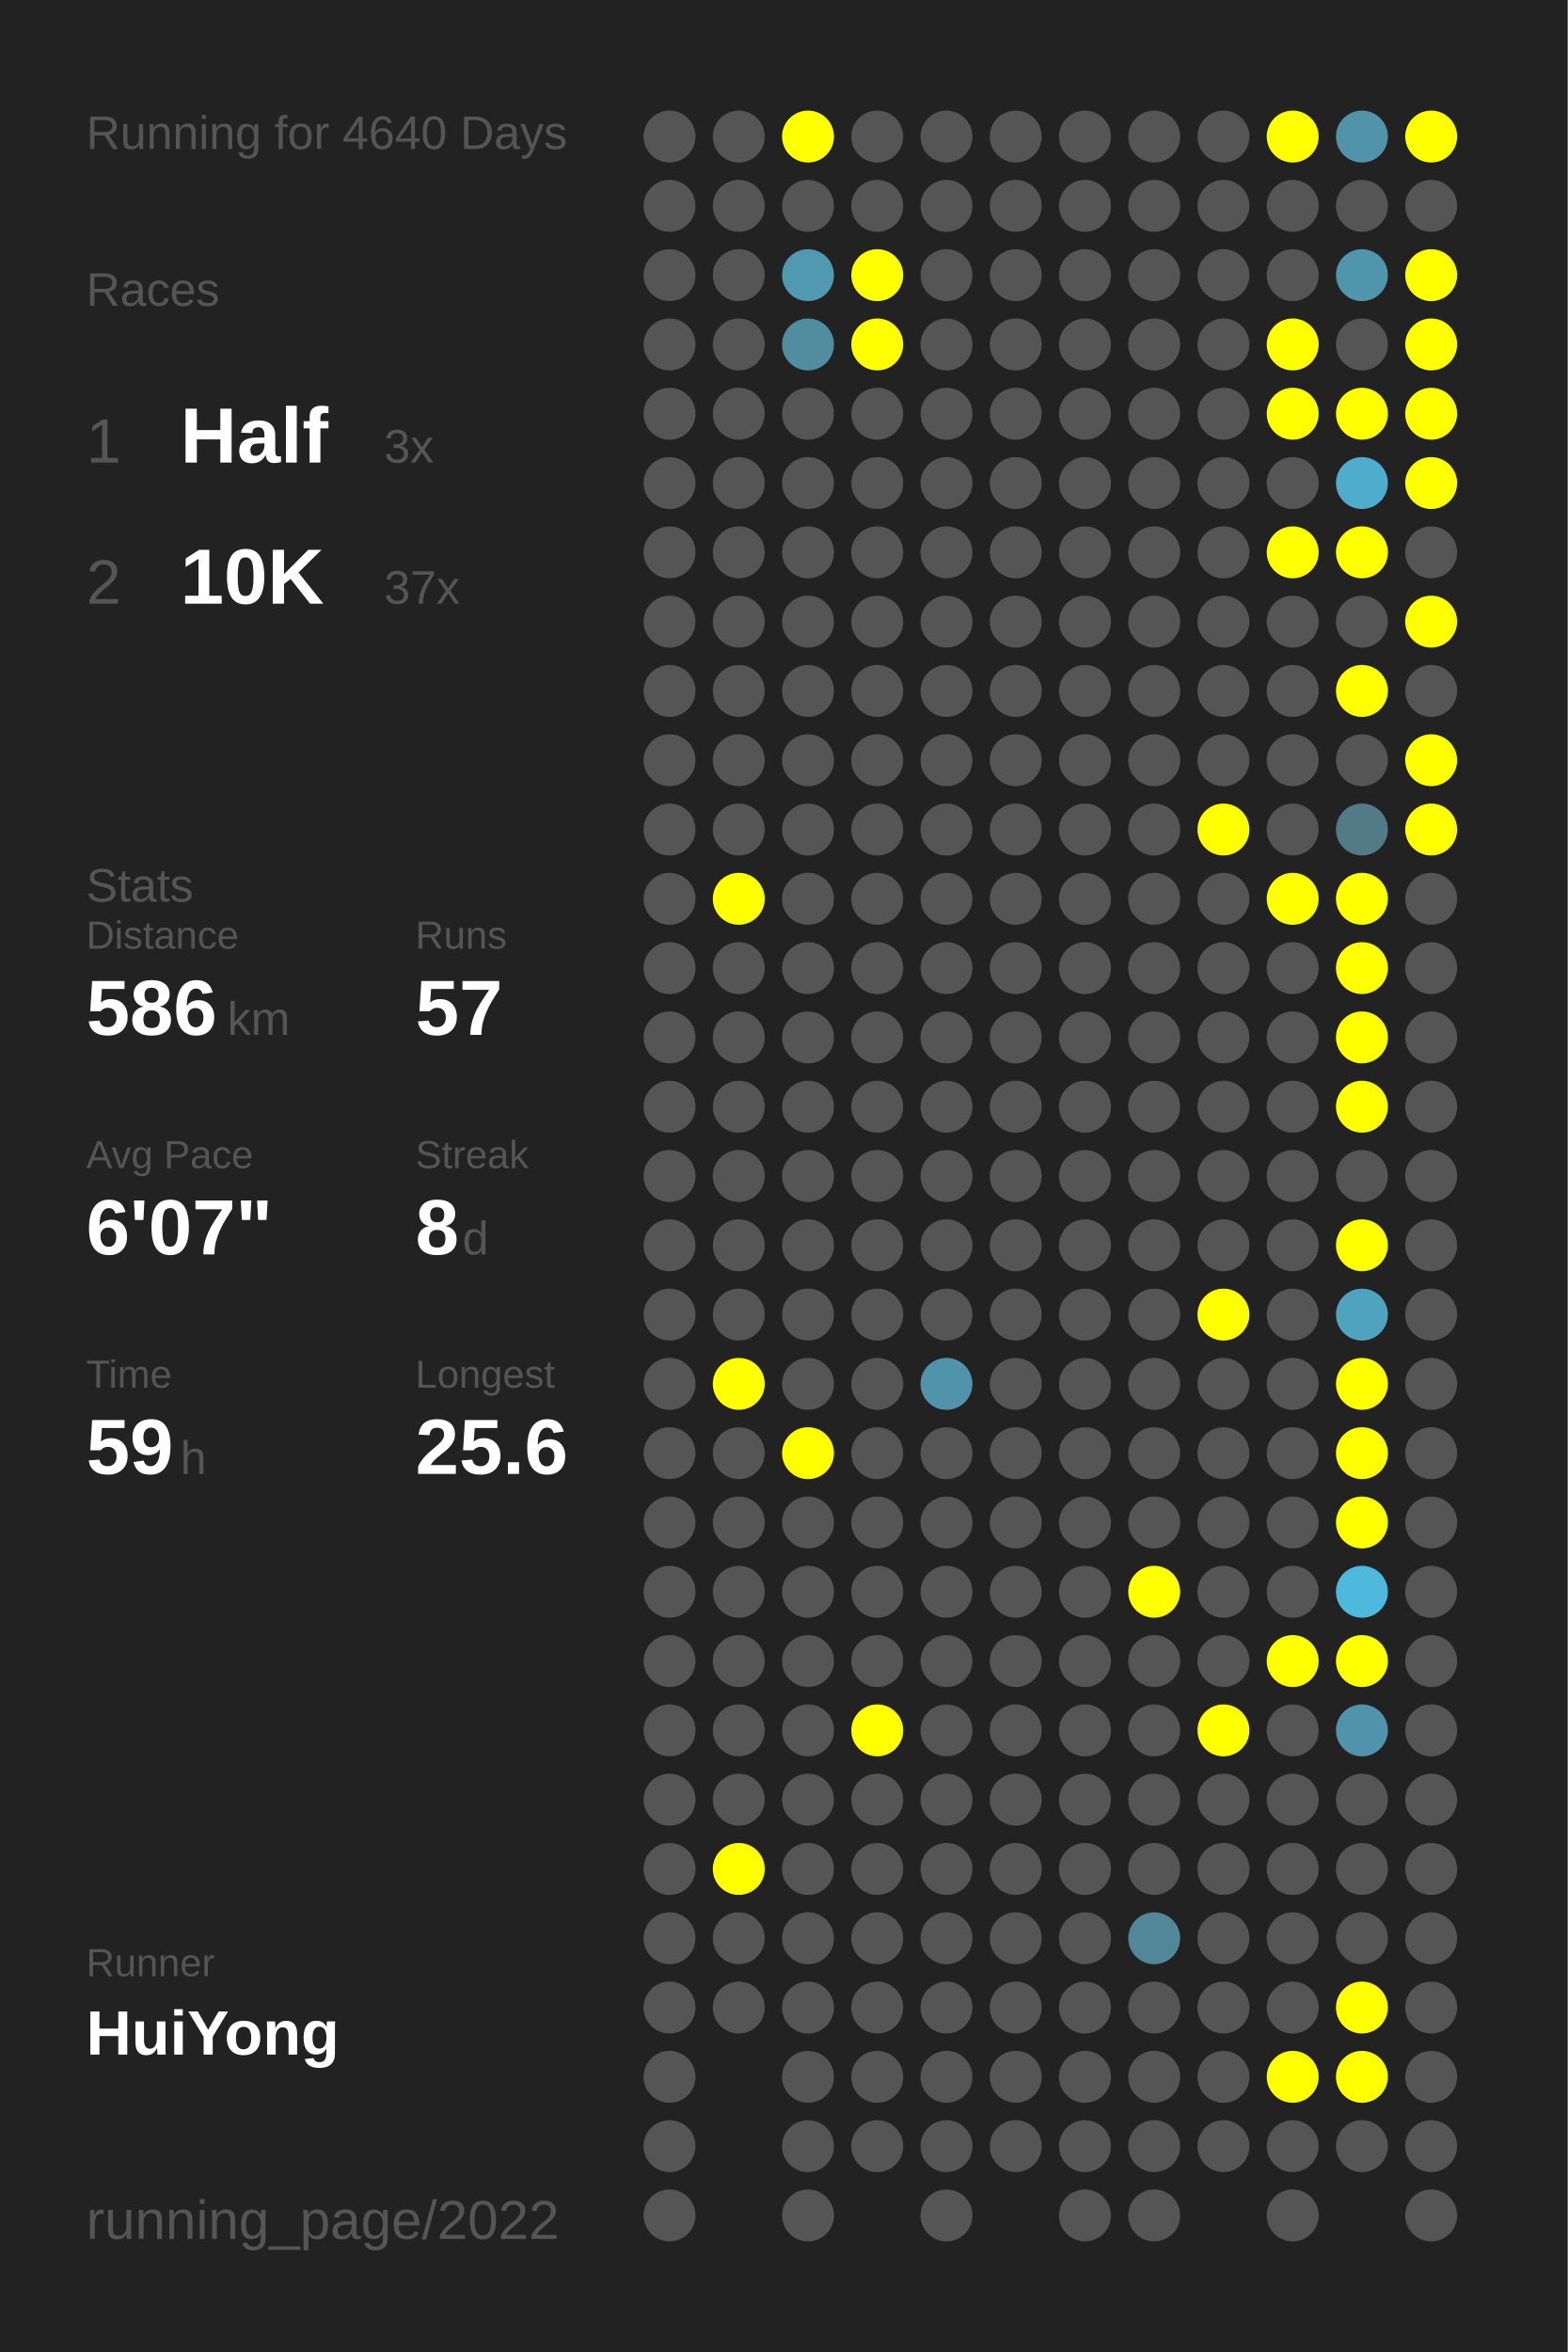
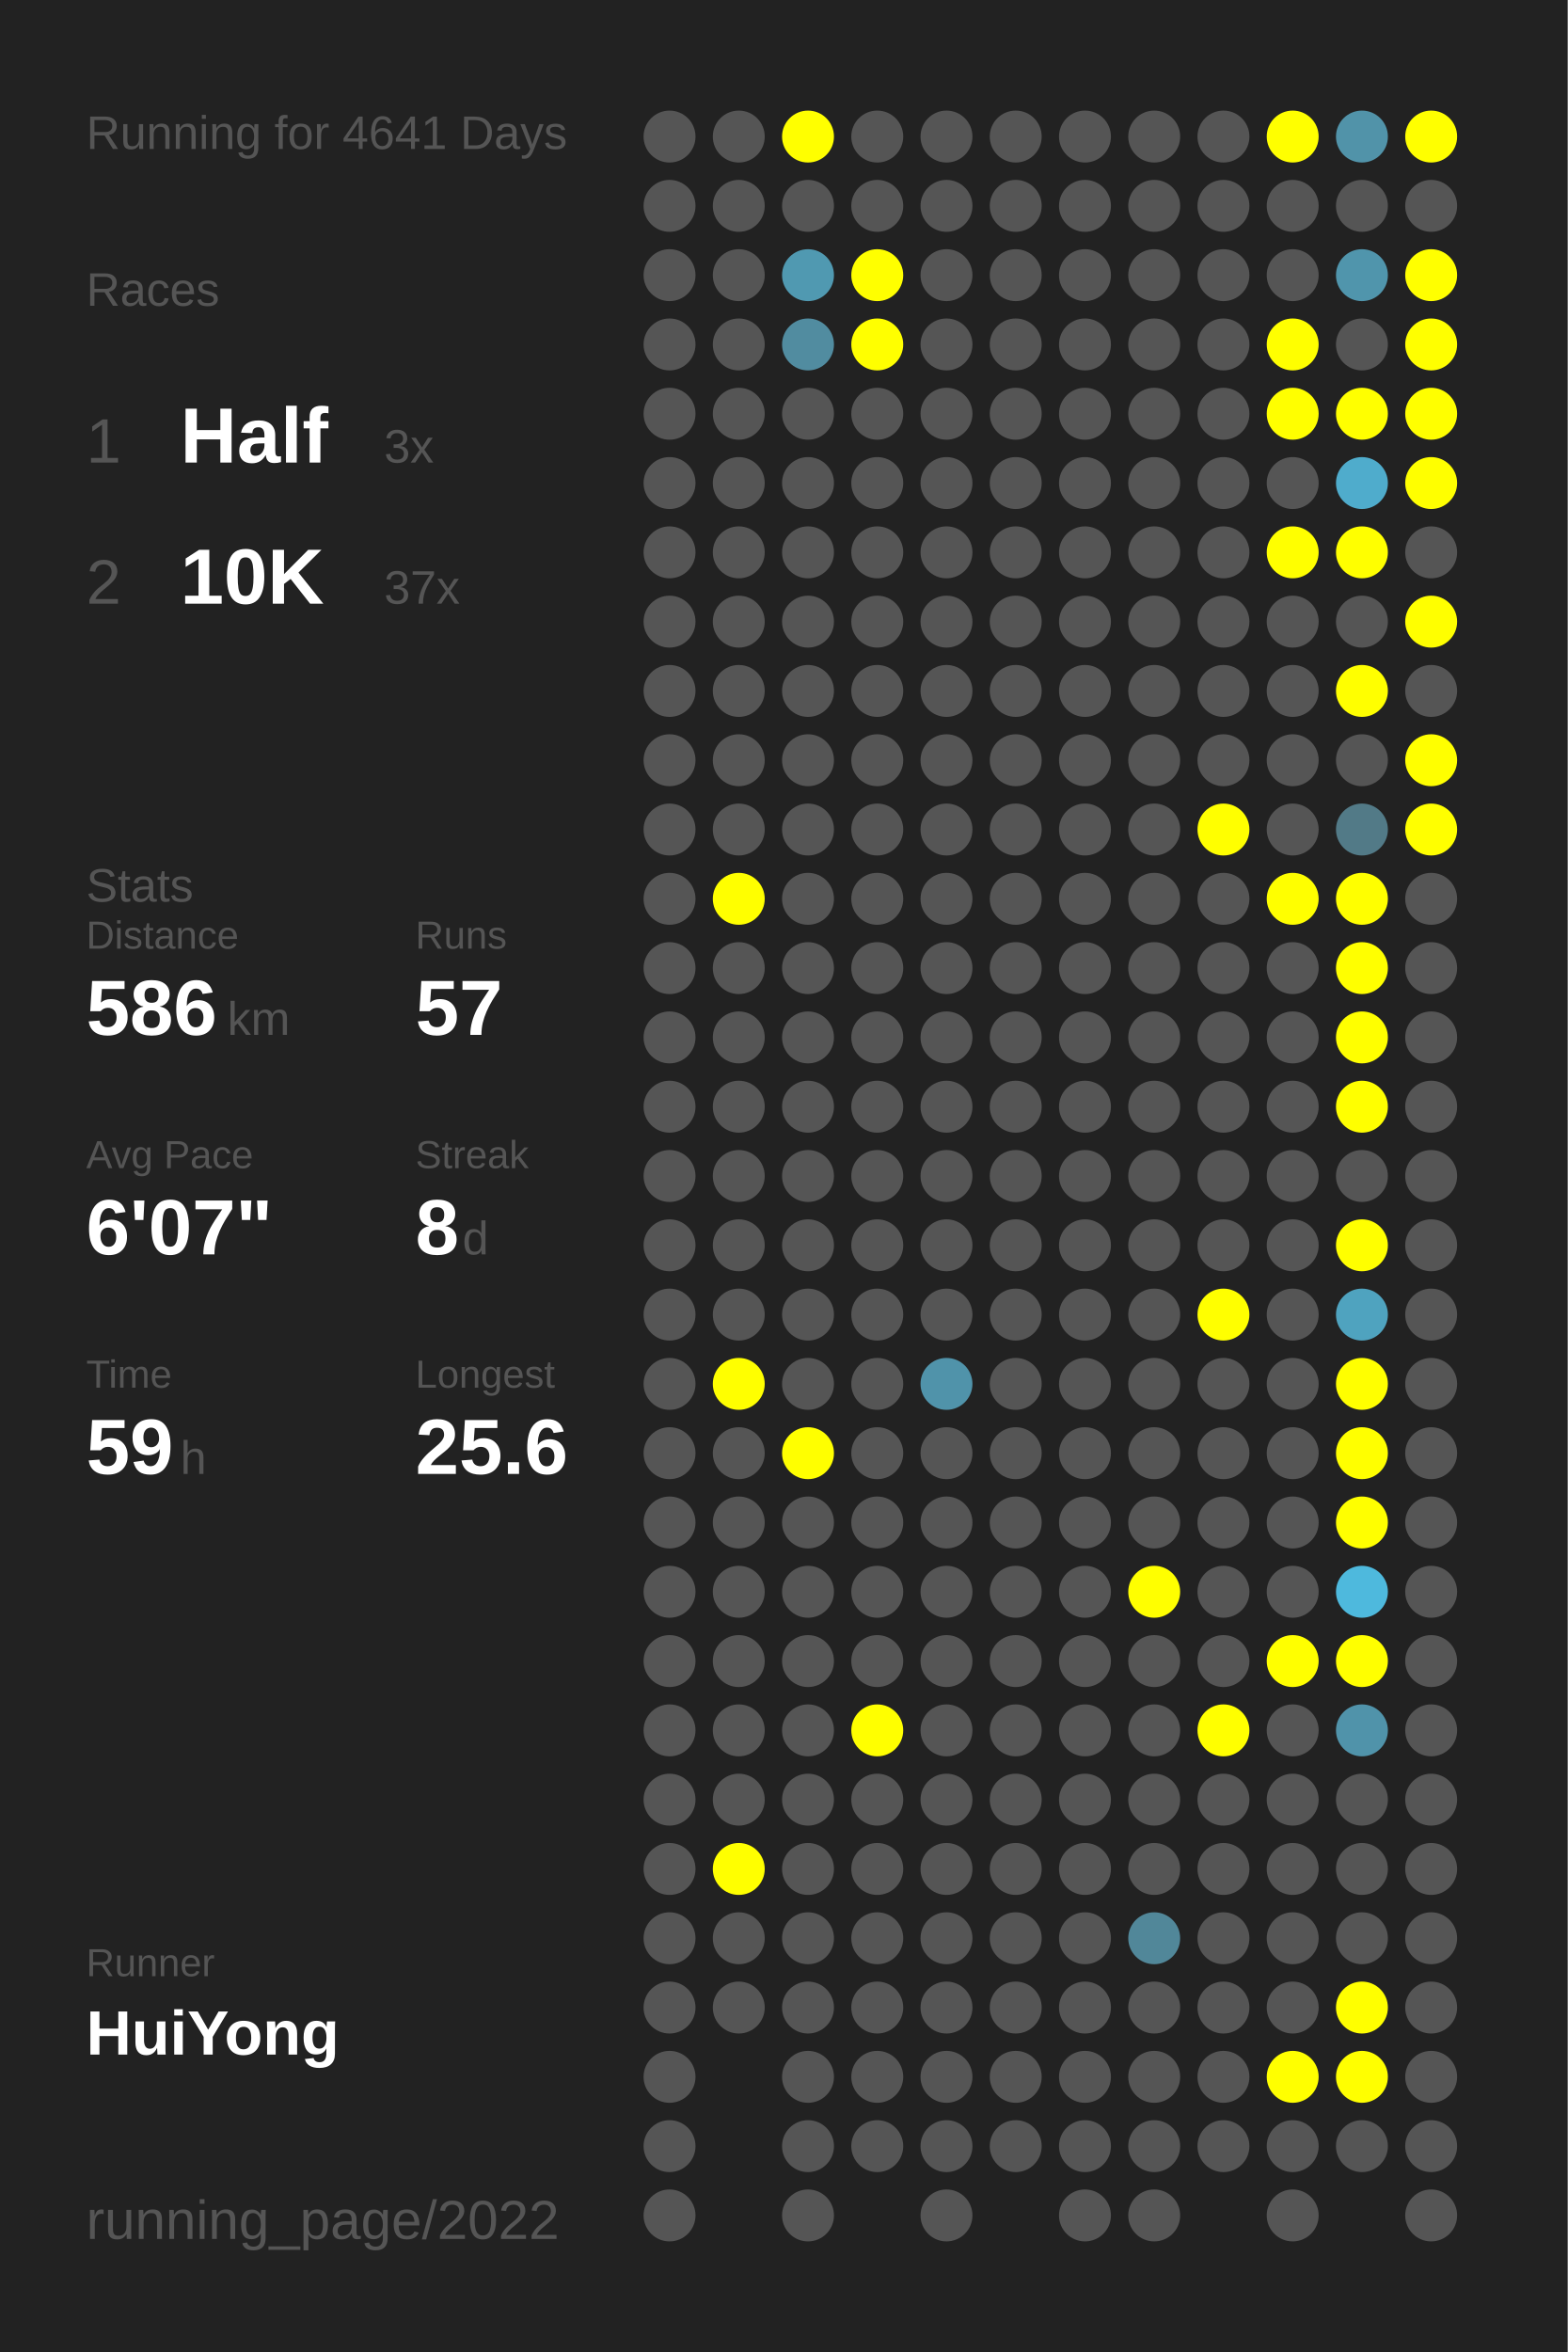
<svg xmlns="http://www.w3.org/2000/svg" baseProfile="full" height="300mm" version="1.1" viewBox="0,0,200,300" width="200mm">
  <defs />
  <rect fill="#222222" height="300" width="200" x="0" y="0" />
-   <text fill="#555555" style="font-size:6px; font-family:Arial;" x="11" y="19">Running for 4640 Days</text>
+   <text fill="#555555" style="font-size:6px; font-family:Arial;" x="11" y="19">Running for 4641 Days</text>
  <text fill="#555555" style="font-size:6px; font-family:Arial;" x="11" y="39">Races</text>
  <text fill="#555555" style="font-size:8px; font-family:Arial;" x="11" y="59">1</text>
  <text fill="#FFFFFF" style="font-size:10px; font-family:Arial; font-weight:bold;" x="23" y="59">Half</text>
  <text fill="#555555" style="font-size:6px; font-family:Arial;" x="49" y="59">3x</text>
  <text fill="#555555" style="font-size:8px; font-family:Arial;" x="11" y="77">2</text>
  <text fill="#FFFFFF" style="font-size:10px; font-family:Arial; font-weight:bold;" x="23" y="77">10K</text>
  <text fill="#555555" style="font-size:6px; font-family:Arial;" x="49" y="77">37x</text>
  <text fill="#555555" style="font-size:6px; font-family:Arial;" x="11" y="115">Stats</text>
  <text fill="#555555" style="font-size:5px; font-family:Arial;" x="11" y="121">Distance</text>
  <text fill="#FFFFFF" style="font-size:10px; font-family:Arial; font-weight:bold;" x="11" y="132">586</text>
  <text fill="#555555" style="font-size:6px; font-family:Arial;" x="29" y="132">km</text>
  <text fill="#555555" style="font-size:5px; font-family:Arial;" x="53" y="121">Runs</text>
  <text fill="#FFFFFF" style="font-size:10px; font-family:Arial; font-weight:bold;" x="53" y="132">57</text>
  <text fill="#555555" style="font-size:5px; font-family:Arial;" x="11" y="149">Avg Pace</text>
  <text fill="#FFFFFF" style="font-size:10px; font-family:Arial; font-weight:bold;" x="11" y="160">6'07"</text>
  <text fill="#555555" style="font-size:5px; font-family:Arial;" x="53" y="149">Streak</text>
  <text fill="#FFFFFF" style="font-size:10px; font-family:Arial; font-weight:bold;" x="53" y="160">8</text>
  <text fill="#555555" style="font-size:6px; font-family:Arial;" x="59" y="160">d</text>
  <text fill="#555555" style="font-size:5px; font-family:Arial;" x="11" y="177">Time</text>
  <text fill="#FFFFFF" style="font-size:10px; font-family:Arial; font-weight:bold;" x="11" y="188">59</text>
  <text fill="#555555" style="font-size:6px; font-family:Arial;" x="23" y="188">h</text>
  <text fill="#555555" style="font-size:5px; font-family:Arial;" x="53" y="177">Longest</text>
  <text fill="#FFFFFF" style="font-size:10px; font-family:Arial; font-weight:bold;" x="53" y="188">25.6</text>
  <text fill="#555555" style="font-size:5px; font-family:Arial;" x="11" y="252.065">Runner</text>
  <text fill="#FFFFFF" style="font-size:8px; font-family:Arial; font-weight:bold;" x="11" y="262.065">HuiYong</text>
  <text fill="#555555" style="font-size:7px; font-family:Arial;" x="11" y="285.581">running_page/2022</text>
  <circle cx="85.417" cy="17.419" fill="#555555" r="3.312" />
  <circle cx="85.417" cy="26.258" fill="#555555" r="3.312" />
  <circle cx="85.417" cy="35.097" fill="#555555" r="3.312" />
  <circle cx="85.417" cy="43.935" fill="#555555" r="3.312" />
  <circle cx="85.417" cy="52.774" fill="#555555" r="3.312" />
  <circle cx="85.417" cy="61.613" fill="#555555" r="3.312" />
  <circle cx="85.417" cy="70.452" fill="#555555" r="3.312" />
  <circle cx="85.417" cy="79.29" fill="#555555" r="3.312" />
  <circle cx="85.417" cy="88.129" fill="#555555" r="3.312" />
  <circle cx="85.417" cy="96.968" fill="#555555" r="3.312" />
  <circle cx="85.417" cy="105.806" fill="#555555" r="3.312" />
  <circle cx="85.417" cy="114.645" fill="#555555" r="3.312" />
  <circle cx="85.417" cy="123.484" fill="#555555" r="3.312" />
  <circle cx="85.417" cy="132.323" fill="#555555" r="3.312" />
  <circle cx="85.417" cy="141.161" fill="#555555" r="3.312" />
  <circle cx="85.417" cy="150" fill="#555555" r="3.312" />
  <circle cx="85.417" cy="158.839" fill="#555555" r="3.312" />
  <circle cx="85.417" cy="167.677" fill="#555555" r="3.312" />
  <circle cx="85.417" cy="176.516" fill="#555555" r="3.312" />
  <circle cx="85.417" cy="185.355" fill="#555555" r="3.312" />
  <circle cx="85.417" cy="194.194" fill="#555555" r="3.312" />
  <circle cx="85.417" cy="203.032" fill="#555555" r="3.312" />
  <circle cx="85.417" cy="211.871" fill="#555555" r="3.312" />
  <circle cx="85.417" cy="220.71" fill="#555555" r="3.312" />
  <circle cx="85.417" cy="229.548" fill="#555555" r="3.312" />
  <circle cx="85.417" cy="238.387" fill="#555555" r="3.312" />
  <circle cx="85.417" cy="247.226" fill="#555555" r="3.312" />
  <circle cx="85.417" cy="256.065" fill="#555555" r="3.312" />
  <circle cx="85.417" cy="264.903" fill="#555555" r="3.312" />
  <circle cx="85.417" cy="273.742" fill="#555555" r="3.312" />
  <circle cx="85.417" cy="282.581" fill="#555555" r="3.312" />
  <circle cx="94.25" cy="17.419" fill="#555555" r="3.312" />
  <circle cx="94.25" cy="26.258" fill="#555555" r="3.312" />
  <circle cx="94.25" cy="35.097" fill="#555555" r="3.312" />
  <circle cx="94.25" cy="43.935" fill="#555555" r="3.312" />
  <circle cx="94.25" cy="52.774" fill="#555555" r="3.312" />
  <circle cx="94.25" cy="61.613" fill="#555555" r="3.312" />
  <circle cx="94.25" cy="70.452" fill="#555555" r="3.312" />
  <circle cx="94.25" cy="79.29" fill="#555555" r="3.312" />
  <circle cx="94.25" cy="88.129" fill="#555555" r="3.312" />
  <circle cx="94.25" cy="96.968" fill="#555555" r="3.312" />
  <circle cx="94.25" cy="105.806" fill="#555555" r="3.312" />
  <circle cx="94.25" cy="114.645" fill="#FFFF00" r="3.312" />
  <circle cx="94.25" cy="123.484" fill="#555555" r="3.312" />
  <circle cx="94.25" cy="132.323" fill="#555555" r="3.312" />
  <circle cx="94.25" cy="141.161" fill="#555555" r="3.312" />
  <circle cx="94.25" cy="150" fill="#555555" r="3.312" />
  <circle cx="94.25" cy="158.839" fill="#555555" r="3.312" />
  <circle cx="94.25" cy="167.677" fill="#555555" r="3.312" />
  <circle cx="94.25" cy="176.516" fill="#FFFF00" r="3.312" />
  <circle cx="94.25" cy="185.355" fill="#555555" r="3.312" />
  <circle cx="94.25" cy="194.194" fill="#555555" r="3.312" />
  <circle cx="94.25" cy="203.032" fill="#555555" r="3.312" />
  <circle cx="94.25" cy="211.871" fill="#555555" r="3.312" />
  <circle cx="94.25" cy="220.71" fill="#555555" r="3.312" />
  <circle cx="94.25" cy="229.548" fill="#555555" r="3.312" />
  <circle cx="94.25" cy="238.387" fill="#FFFF00" r="3.312" />
  <circle cx="94.25" cy="247.226" fill="#555555" r="3.312" />
  <circle cx="94.25" cy="256.065" fill="#555555" r="3.312" />
  <circle cx="103.083" cy="17.419" fill="#FFFF00" r="3.312" />
  <circle cx="103.083" cy="26.258" fill="#555555" r="3.312" />
  <circle cx="103.083" cy="35.097" fill="#5099b1" r="3.312" />
  <circle cx="103.083" cy="43.935" fill="#518ca0" r="3.312" />
  <circle cx="103.083" cy="52.774" fill="#555555" r="3.312" />
  <circle cx="103.083" cy="61.613" fill="#555555" r="3.312" />
  <circle cx="103.083" cy="70.452" fill="#555555" r="3.312" />
  <circle cx="103.083" cy="79.29" fill="#555555" r="3.312" />
  <circle cx="103.083" cy="88.129" fill="#555555" r="3.312" />
  <circle cx="103.083" cy="96.968" fill="#555555" r="3.312" />
  <circle cx="103.083" cy="105.806" fill="#555555" r="3.312" />
  <circle cx="103.083" cy="114.645" fill="#555555" r="3.312" />
  <circle cx="103.083" cy="123.484" fill="#555555" r="3.312" />
  <circle cx="103.083" cy="132.323" fill="#555555" r="3.312" />
  <circle cx="103.083" cy="141.161" fill="#555555" r="3.312" />
  <circle cx="103.083" cy="150" fill="#555555" r="3.312" />
  <circle cx="103.083" cy="158.839" fill="#555555" r="3.312" />
  <circle cx="103.083" cy="167.677" fill="#555555" r="3.312" />
  <circle cx="103.083" cy="176.516" fill="#555555" r="3.312" />
  <circle cx="103.083" cy="185.355" fill="#FFFF00" r="3.312" />
  <circle cx="103.083" cy="194.194" fill="#555555" r="3.312" />
  <circle cx="103.083" cy="203.032" fill="#555555" r="3.312" />
  <circle cx="103.083" cy="211.871" fill="#555555" r="3.312" />
  <circle cx="103.083" cy="220.71" fill="#555555" r="3.312" />
  <circle cx="103.083" cy="229.548" fill="#555555" r="3.312" />
  <circle cx="103.083" cy="238.387" fill="#555555" r="3.312" />
  <circle cx="103.083" cy="247.226" fill="#555555" r="3.312" />
  <circle cx="103.083" cy="256.065" fill="#555555" r="3.312" />
  <circle cx="103.083" cy="264.903" fill="#555555" r="3.312" />
  <circle cx="103.083" cy="273.742" fill="#555555" r="3.312" />
  <circle cx="103.083" cy="282.581" fill="#555555" r="3.312" />
  <circle cx="111.917" cy="17.419" fill="#555555" r="3.312" />
  <circle cx="111.917" cy="26.258" fill="#555555" r="3.312" />
  <circle cx="111.917" cy="35.097" fill="#FFFF00" r="3.312" />
  <circle cx="111.917" cy="43.935" fill="#FFFF00" r="3.312" />
  <circle cx="111.917" cy="52.774" fill="#555555" r="3.312" />
  <circle cx="111.917" cy="61.613" fill="#555555" r="3.312" />
  <circle cx="111.917" cy="70.452" fill="#555555" r="3.312" />
  <circle cx="111.917" cy="79.29" fill="#555555" r="3.312" />
  <circle cx="111.917" cy="88.129" fill="#555555" r="3.312" />
  <circle cx="111.917" cy="96.968" fill="#555555" r="3.312" />
  <circle cx="111.917" cy="105.806" fill="#555555" r="3.312" />
  <circle cx="111.917" cy="114.645" fill="#555555" r="3.312" />
  <circle cx="111.917" cy="123.484" fill="#555555" r="3.312" />
  <circle cx="111.917" cy="132.323" fill="#555555" r="3.312" />
  <circle cx="111.917" cy="141.161" fill="#555555" r="3.312" />
  <circle cx="111.917" cy="150" fill="#555555" r="3.312" />
  <circle cx="111.917" cy="158.839" fill="#555555" r="3.312" />
  <circle cx="111.917" cy="167.677" fill="#555555" r="3.312" />
  <circle cx="111.917" cy="176.516" fill="#555555" r="3.312" />
  <circle cx="111.917" cy="185.355" fill="#555555" r="3.312" />
  <circle cx="111.917" cy="194.194" fill="#555555" r="3.312" />
  <circle cx="111.917" cy="203.032" fill="#555555" r="3.312" />
  <circle cx="111.917" cy="211.871" fill="#555555" r="3.312" />
  <circle cx="111.917" cy="220.71" fill="#FFFF00" r="3.312" />
  <circle cx="111.917" cy="229.548" fill="#555555" r="3.312" />
  <circle cx="111.917" cy="238.387" fill="#555555" r="3.312" />
  <circle cx="111.917" cy="247.226" fill="#555555" r="3.312" />
  <circle cx="111.917" cy="256.065" fill="#555555" r="3.312" />
  <circle cx="111.917" cy="264.903" fill="#555555" r="3.312" />
  <circle cx="111.917" cy="273.742" fill="#555555" r="3.312" />
  <circle cx="120.75" cy="17.419" fill="#555555" r="3.312" />
  <circle cx="120.75" cy="26.258" fill="#555555" r="3.312" />
  <circle cx="120.75" cy="35.097" fill="#555555" r="3.312" />
  <circle cx="120.75" cy="43.935" fill="#555555" r="3.312" />
  <circle cx="120.75" cy="52.774" fill="#555555" r="3.312" />
  <circle cx="120.75" cy="61.613" fill="#555555" r="3.312" />
  <circle cx="120.75" cy="70.452" fill="#555555" r="3.312" />
  <circle cx="120.75" cy="79.29" fill="#555555" r="3.312" />
  <circle cx="120.75" cy="88.129" fill="#555555" r="3.312" />
  <circle cx="120.75" cy="96.968" fill="#555555" r="3.312" />
  <circle cx="120.75" cy="105.806" fill="#555555" r="3.312" />
  <circle cx="120.75" cy="114.645" fill="#555555" r="3.312" />
  <circle cx="120.75" cy="123.484" fill="#555555" r="3.312" />
  <circle cx="120.75" cy="132.323" fill="#555555" r="3.312" />
  <circle cx="120.75" cy="141.161" fill="#555555" r="3.312" />
  <circle cx="120.75" cy="150" fill="#555555" r="3.312" />
  <circle cx="120.75" cy="158.839" fill="#555555" r="3.312" />
  <circle cx="120.75" cy="167.677" fill="#555555" r="3.312" />
  <circle cx="120.75" cy="176.516" fill="#5093aa" r="3.312" />
  <circle cx="120.75" cy="185.355" fill="#555555" r="3.312" />
  <circle cx="120.75" cy="194.194" fill="#555555" r="3.312" />
  <circle cx="120.75" cy="203.032" fill="#555555" r="3.312" />
  <circle cx="120.75" cy="211.871" fill="#555555" r="3.312" />
  <circle cx="120.75" cy="220.71" fill="#555555" r="3.312" />
  <circle cx="120.75" cy="229.548" fill="#555555" r="3.312" />
  <circle cx="120.75" cy="238.387" fill="#555555" r="3.312" />
  <circle cx="120.75" cy="247.226" fill="#555555" r="3.312" />
  <circle cx="120.75" cy="256.065" fill="#555555" r="3.312" />
  <circle cx="120.75" cy="264.903" fill="#555555" r="3.312" />
  <circle cx="120.75" cy="273.742" fill="#555555" r="3.312" />
  <circle cx="120.75" cy="282.581" fill="#555555" r="3.312" />
  <circle cx="129.583" cy="17.419" fill="#555555" r="3.312" />
  <circle cx="129.583" cy="26.258" fill="#555555" r="3.312" />
  <circle cx="129.583" cy="35.097" fill="#555555" r="3.312" />
  <circle cx="129.583" cy="43.935" fill="#555555" r="3.312" />
  <circle cx="129.583" cy="52.774" fill="#555555" r="3.312" />
  <circle cx="129.583" cy="61.613" fill="#555555" r="3.312" />
  <circle cx="129.583" cy="70.452" fill="#555555" r="3.312" />
  <circle cx="129.583" cy="79.29" fill="#555555" r="3.312" />
  <circle cx="129.583" cy="88.129" fill="#555555" r="3.312" />
  <circle cx="129.583" cy="96.968" fill="#555555" r="3.312" />
  <circle cx="129.583" cy="105.806" fill="#555555" r="3.312" />
  <circle cx="129.583" cy="114.645" fill="#555555" r="3.312" />
  <circle cx="129.583" cy="123.484" fill="#555555" r="3.312" />
  <circle cx="129.583" cy="132.323" fill="#555555" r="3.312" />
  <circle cx="129.583" cy="141.161" fill="#555555" r="3.312" />
  <circle cx="129.583" cy="150" fill="#555555" r="3.312" />
  <circle cx="129.583" cy="158.839" fill="#555555" r="3.312" />
  <circle cx="129.583" cy="167.677" fill="#555555" r="3.312" />
  <circle cx="129.583" cy="176.516" fill="#555555" r="3.312" />
  <circle cx="129.583" cy="185.355" fill="#555555" r="3.312" />
  <circle cx="129.583" cy="194.194" fill="#555555" r="3.312" />
  <circle cx="129.583" cy="203.032" fill="#555555" r="3.312" />
  <circle cx="129.583" cy="211.871" fill="#555555" r="3.312" />
  <circle cx="129.583" cy="220.71" fill="#555555" r="3.312" />
  <circle cx="129.583" cy="229.548" fill="#555555" r="3.312" />
  <circle cx="129.583" cy="238.387" fill="#555555" r="3.312" />
  <circle cx="129.583" cy="247.226" fill="#555555" r="3.312" />
  <circle cx="129.583" cy="256.065" fill="#555555" r="3.312" />
  <circle cx="129.583" cy="264.903" fill="#555555" r="3.312" />
  <circle cx="129.583" cy="273.742" fill="#555555" r="3.312" />
  <circle cx="138.417" cy="17.419" fill="#555555" r="3.312" />
  <circle cx="138.417" cy="26.258" fill="#555555" r="3.312" />
  <circle cx="138.417" cy="35.097" fill="#555555" r="3.312" />
  <circle cx="138.417" cy="43.935" fill="#555555" r="3.312" />
  <circle cx="138.417" cy="52.774" fill="#555555" r="3.312" />
  <circle cx="138.417" cy="61.613" fill="#555555" r="3.312" />
  <circle cx="138.417" cy="70.452" fill="#555555" r="3.312" />
  <circle cx="138.417" cy="79.29" fill="#555555" r="3.312" />
  <circle cx="138.417" cy="88.129" fill="#555555" r="3.312" />
  <circle cx="138.417" cy="96.968" fill="#555555" r="3.312" />
  <circle cx="138.417" cy="105.806" fill="#555555" r="3.312" />
  <circle cx="138.417" cy="114.645" fill="#555555" r="3.312" />
  <circle cx="138.417" cy="123.484" fill="#555555" r="3.312" />
  <circle cx="138.417" cy="132.323" fill="#555555" r="3.312" />
  <circle cx="138.417" cy="141.161" fill="#555555" r="3.312" />
  <circle cx="138.417" cy="150" fill="#555555" r="3.312" />
  <circle cx="138.417" cy="158.839" fill="#555555" r="3.312" />
  <circle cx="138.417" cy="167.677" fill="#555555" r="3.312" />
  <circle cx="138.417" cy="176.516" fill="#555555" r="3.312" />
  <circle cx="138.417" cy="185.355" fill="#555555" r="3.312" />
  <circle cx="138.417" cy="194.194" fill="#555555" r="3.312" />
  <circle cx="138.417" cy="203.032" fill="#555555" r="3.312" />
  <circle cx="138.417" cy="211.871" fill="#555555" r="3.312" />
  <circle cx="138.417" cy="220.71" fill="#555555" r="3.312" />
  <circle cx="138.417" cy="229.548" fill="#555555" r="3.312" />
  <circle cx="138.417" cy="238.387" fill="#555555" r="3.312" />
  <circle cx="138.417" cy="247.226" fill="#555555" r="3.312" />
  <circle cx="138.417" cy="256.065" fill="#555555" r="3.312" />
  <circle cx="138.417" cy="264.903" fill="#555555" r="3.312" />
  <circle cx="138.417" cy="273.742" fill="#555555" r="3.312" />
  <circle cx="138.417" cy="282.581" fill="#555555" r="3.312" />
  <circle cx="147.25" cy="17.419" fill="#555555" r="3.312" />
  <circle cx="147.25" cy="26.258" fill="#555555" r="3.312" />
  <circle cx="147.25" cy="35.097" fill="#555555" r="3.312" />
  <circle cx="147.25" cy="43.935" fill="#555555" r="3.312" />
  <circle cx="147.25" cy="52.774" fill="#555555" r="3.312" />
  <circle cx="147.25" cy="61.613" fill="#555555" r="3.312" />
  <circle cx="147.25" cy="70.452" fill="#555555" r="3.312" />
  <circle cx="147.25" cy="79.29" fill="#555555" r="3.312" />
  <circle cx="147.25" cy="88.129" fill="#555555" r="3.312" />
  <circle cx="147.25" cy="96.968" fill="#555555" r="3.312" />
  <circle cx="147.25" cy="105.806" fill="#555555" r="3.312" />
  <circle cx="147.25" cy="114.645" fill="#555555" r="3.312" />
  <circle cx="147.25" cy="123.484" fill="#555555" r="3.312" />
  <circle cx="147.25" cy="132.323" fill="#555555" r="3.312" />
  <circle cx="147.25" cy="141.161" fill="#555555" r="3.312" />
  <circle cx="147.25" cy="150" fill="#555555" r="3.312" />
  <circle cx="147.25" cy="158.839" fill="#555555" r="3.312" />
  <circle cx="147.25" cy="167.677" fill="#555555" r="3.312" />
  <circle cx="147.25" cy="176.516" fill="#555555" r="3.312" />
  <circle cx="147.25" cy="185.355" fill="#555555" r="3.312" />
  <circle cx="147.25" cy="194.194" fill="#555555" r="3.312" />
  <circle cx="147.25" cy="203.032" fill="#FFFF00" r="3.312" />
  <circle cx="147.25" cy="211.871" fill="#555555" r="3.312" />
  <circle cx="147.25" cy="220.71" fill="#555555" r="3.312" />
  <circle cx="147.25" cy="229.548" fill="#555555" r="3.312" />
  <circle cx="147.25" cy="238.387" fill="#555555" r="3.312" />
  <circle cx="147.25" cy="247.226" fill="#518799" r="3.312" />
  <circle cx="147.25" cy="256.065" fill="#555555" r="3.312" />
  <circle cx="147.25" cy="264.903" fill="#555555" r="3.312" />
  <circle cx="147.25" cy="273.742" fill="#555555" r="3.312" />
  <circle cx="147.25" cy="282.581" fill="#555555" r="3.312" />
  <circle cx="156.083" cy="17.419" fill="#555555" r="3.312" />
  <circle cx="156.083" cy="26.258" fill="#555555" r="3.312" />
  <circle cx="156.083" cy="35.097" fill="#555555" r="3.312" />
  <circle cx="156.083" cy="43.935" fill="#555555" r="3.312" />
  <circle cx="156.083" cy="52.774" fill="#555555" r="3.312" />
  <circle cx="156.083" cy="61.613" fill="#555555" r="3.312" />
  <circle cx="156.083" cy="70.452" fill="#555555" r="3.312" />
  <circle cx="156.083" cy="79.29" fill="#555555" r="3.312" />
  <circle cx="156.083" cy="88.129" fill="#555555" r="3.312" />
  <circle cx="156.083" cy="96.968" fill="#555555" r="3.312" />
  <circle cx="156.083" cy="105.806" fill="#FFFF00" r="3.312" />
  <circle cx="156.083" cy="114.645" fill="#555555" r="3.312" />
  <circle cx="156.083" cy="123.484" fill="#555555" r="3.312" />
  <circle cx="156.083" cy="132.323" fill="#555555" r="3.312" />
  <circle cx="156.083" cy="141.161" fill="#555555" r="3.312" />
  <circle cx="156.083" cy="150" fill="#555555" r="3.312" />
  <circle cx="156.083" cy="158.839" fill="#555555" r="3.312" />
  <circle cx="156.083" cy="167.677" fill="#FFFF00" r="3.312" />
  <circle cx="156.083" cy="176.516" fill="#555555" r="3.312" />
  <circle cx="156.083" cy="185.355" fill="#555555" r="3.312" />
  <circle cx="156.083" cy="194.194" fill="#555555" r="3.312" />
  <circle cx="156.083" cy="203.032" fill="#555555" r="3.312" />
  <circle cx="156.083" cy="211.871" fill="#555555" r="3.312" />
  <circle cx="156.083" cy="220.71" fill="#FFFF00" r="3.312" />
  <circle cx="156.083" cy="229.548" fill="#555555" r="3.312" />
  <circle cx="156.083" cy="238.387" fill="#555555" r="3.312" />
  <circle cx="156.083" cy="247.226" fill="#555555" r="3.312" />
  <circle cx="156.083" cy="256.065" fill="#555555" r="3.312" />
  <circle cx="156.083" cy="264.903" fill="#555555" r="3.312" />
  <circle cx="156.083" cy="273.742" fill="#555555" r="3.312" />
  <circle cx="164.917" cy="17.419" fill="#FFFF00" r="3.312" />
  <circle cx="164.917" cy="26.258" fill="#555555" r="3.312" />
  <circle cx="164.917" cy="35.097" fill="#555555" r="3.312" />
  <circle cx="164.917" cy="43.935" fill="#FFFF00" r="3.312" />
  <circle cx="164.917" cy="52.774" fill="#FFFF00" r="3.312" />
  <circle cx="164.917" cy="61.613" fill="#555555" r="3.312" />
  <circle cx="164.917" cy="70.452" fill="#FFFF00" r="3.312" />
  <circle cx="164.917" cy="79.29" fill="#555555" r="3.312" />
  <circle cx="164.917" cy="88.129" fill="#555555" r="3.312" />
  <circle cx="164.917" cy="96.968" fill="#555555" r="3.312" />
  <circle cx="164.917" cy="105.806" fill="#555555" r="3.312" />
  <circle cx="164.917" cy="114.645" fill="#FFFF00" r="3.312" />
  <circle cx="164.917" cy="123.484" fill="#555555" r="3.312" />
  <circle cx="164.917" cy="132.323" fill="#555555" r="3.312" />
  <circle cx="164.917" cy="141.161" fill="#555555" r="3.312" />
  <circle cx="164.917" cy="150" fill="#555555" r="3.312" />
  <circle cx="164.917" cy="158.839" fill="#555555" r="3.312" />
  <circle cx="164.917" cy="167.677" fill="#555555" r="3.312" />
  <circle cx="164.917" cy="176.516" fill="#555555" r="3.312" />
  <circle cx="164.917" cy="185.355" fill="#555555" r="3.312" />
  <circle cx="164.917" cy="194.194" fill="#555555" r="3.312" />
  <circle cx="164.917" cy="203.032" fill="#555555" r="3.312" />
  <circle cx="164.917" cy="211.871" fill="#FFFF00" r="3.312" />
  <circle cx="164.917" cy="220.71" fill="#555555" r="3.312" />
  <circle cx="164.917" cy="229.548" fill="#555555" r="3.312" />
  <circle cx="164.917" cy="238.387" fill="#555555" r="3.312" />
  <circle cx="164.917" cy="247.226" fill="#555555" r="3.312" />
  <circle cx="164.917" cy="256.065" fill="#555555" r="3.312" />
  <circle cx="164.917" cy="264.903" fill="#FFFF00" r="3.312" />
  <circle cx="164.917" cy="273.742" fill="#555555" r="3.312" />
  <circle cx="164.917" cy="282.581" fill="#555555" r="3.312" />
  <circle cx="173.75" cy="17.419" fill="#5193a9" r="3.312" />
  <circle cx="173.75" cy="26.258" fill="#555555" r="3.312" />
  <circle cx="173.75" cy="35.097" fill="#5095ac" r="3.312" />
  <circle cx="173.75" cy="43.935" fill="#555555" r="3.312" />
  <circle cx="173.75" cy="52.774" fill="#FFFF00" r="3.312" />
  <circle cx="173.75" cy="61.613" fill="#4faccc" r="3.312" />
  <circle cx="173.75" cy="70.452" fill="#FFFF00" r="3.312" />
  <circle cx="173.75" cy="79.29" fill="#555555" r="3.312" />
  <circle cx="173.75" cy="88.129" fill="#FFFF00" r="3.312" />
  <circle cx="173.75" cy="96.968" fill="#555555" r="3.312" />
  <circle cx="173.75" cy="105.806" fill="#527a87" r="3.312" />
  <circle cx="173.75" cy="114.645" fill="#FFFF00" r="3.312" />
  <circle cx="173.75" cy="123.484" fill="#FFFF00" r="3.312" />
  <circle cx="173.75" cy="132.323" fill="#FFFF00" r="3.312" />
  <circle cx="173.75" cy="141.161" fill="#FFFF00" r="3.312" />
  <circle cx="173.75" cy="150" fill="#555555" r="3.312" />
  <circle cx="173.75" cy="158.839" fill="#FFFF00" r="3.312" />
  <circle cx="173.75" cy="167.677" fill="#4fa3bf" r="3.312" />
  <circle cx="173.75" cy="176.516" fill="#FFFF00" r="3.312" />
  <circle cx="173.75" cy="185.355" fill="#FFFF00" r="3.312" />
  <circle cx="173.75" cy="194.194" fill="#FFFF00" r="3.312" />
  <circle cx="173.75" cy="203.032" fill="#4eb9dd" r="3.312" />
  <circle cx="173.75" cy="211.871" fill="#FFFF00" r="3.312" />
  <circle cx="173.75" cy="220.71" fill="#5093aa" r="3.312" />
  <circle cx="173.75" cy="229.548" fill="#555555" r="3.312" />
  <circle cx="173.75" cy="238.387" fill="#555555" r="3.312" />
  <circle cx="173.75" cy="247.226" fill="#555555" r="3.312" />
  <circle cx="173.75" cy="256.065" fill="#FFFF00" r="3.312" />
  <circle cx="173.75" cy="264.903" fill="#FFFF00" r="3.312" />
  <circle cx="173.75" cy="273.742" fill="#555555" r="3.312" />
  <circle cx="182.583" cy="17.419" fill="#FFFF00" r="3.312" />
  <circle cx="182.583" cy="26.258" fill="#555555" r="3.312" />
  <circle cx="182.583" cy="35.097" fill="#FFFF00" r="3.312" />
  <circle cx="182.583" cy="43.935" fill="#FFFF00" r="3.312" />
  <circle cx="182.583" cy="52.774" fill="#FFFF00" r="3.312" />
  <circle cx="182.583" cy="61.613" fill="#FFFF00" r="3.312" />
  <circle cx="182.583" cy="70.452" fill="#555555" r="3.312" />
  <circle cx="182.583" cy="79.29" fill="#FFFF00" r="3.312" />
  <circle cx="182.583" cy="88.129" fill="#555555" r="3.312" />
  <circle cx="182.583" cy="96.968" fill="#FFFF00" r="3.312" />
  <circle cx="182.583" cy="105.806" fill="#FFFF00" r="3.312" />
  <circle cx="182.583" cy="114.645" fill="#555555" r="3.312" />
  <circle cx="182.583" cy="123.484" fill="#555555" r="3.312" />
  <circle cx="182.583" cy="132.323" fill="#555555" r="3.312" />
  <circle cx="182.583" cy="141.161" fill="#555555" r="3.312" />
  <circle cx="182.583" cy="150" fill="#555555" r="3.312" />
  <circle cx="182.583" cy="158.839" fill="#555555" r="3.312" />
  <circle cx="182.583" cy="167.677" fill="#555555" r="3.312" />
  <circle cx="182.583" cy="176.516" fill="#555555" r="3.312" />
  <circle cx="182.583" cy="185.355" fill="#555555" r="3.312" />
  <circle cx="182.583" cy="194.194" fill="#555555" r="3.312" />
  <circle cx="182.583" cy="203.032" fill="#555555" r="3.312" />
  <circle cx="182.583" cy="211.871" fill="#555555" r="3.312" />
  <circle cx="182.583" cy="220.71" fill="#555555" r="3.312" />
  <circle cx="182.583" cy="229.548" fill="#555555" r="3.312" />
  <circle cx="182.583" cy="238.387" fill="#555555" r="3.312" />
  <circle cx="182.583" cy="247.226" fill="#555555" r="3.312" />
  <circle cx="182.583" cy="256.065" fill="#555555" r="3.312" />
  <circle cx="182.583" cy="264.903" fill="#555555" r="3.312" />
  <circle cx="182.583" cy="273.742" fill="#555555" r="3.312" />
  <circle cx="182.583" cy="282.581" fill="#555555" r="3.312" />
</svg>
